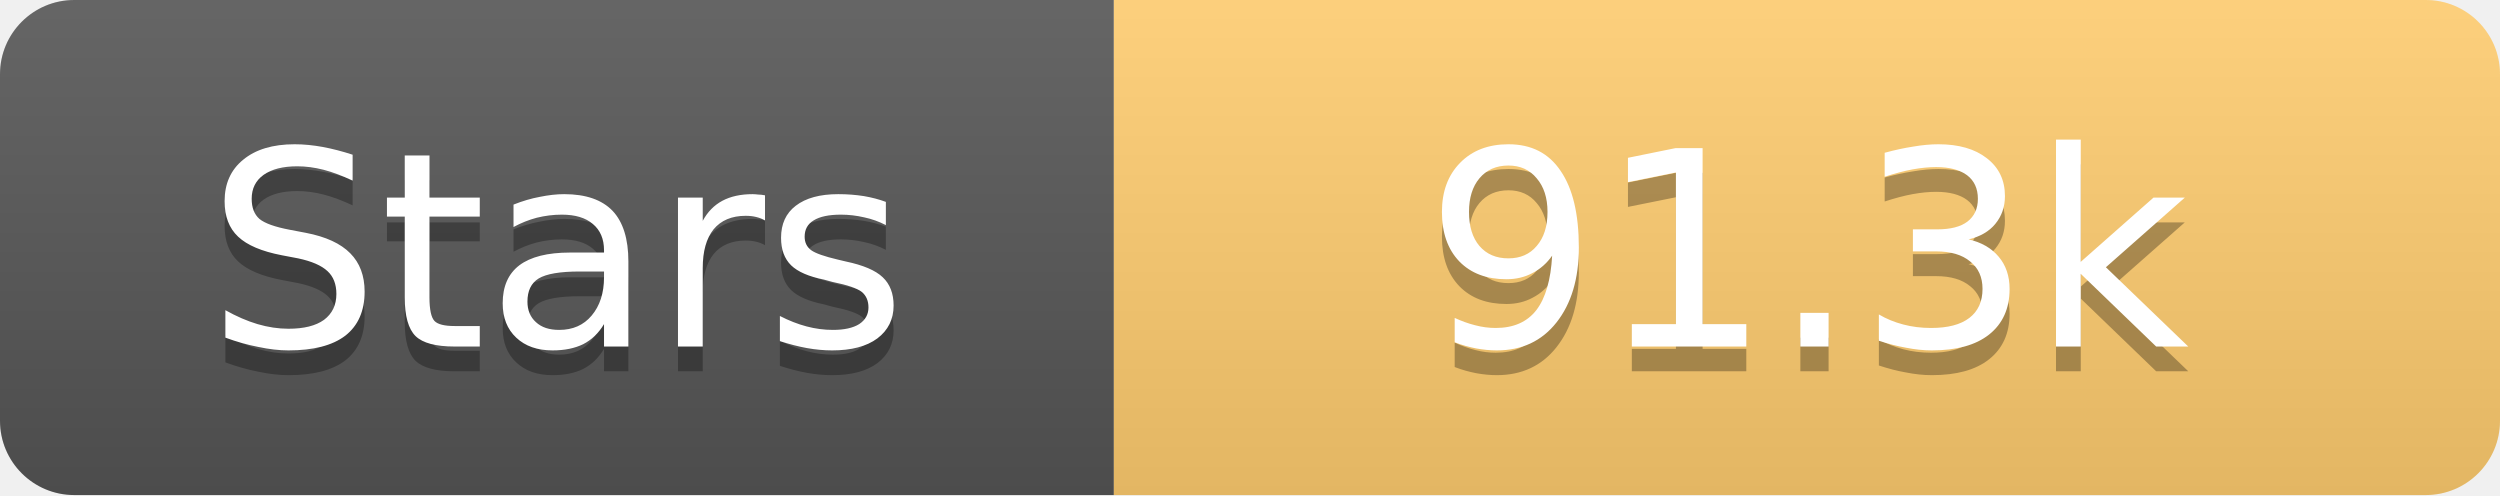
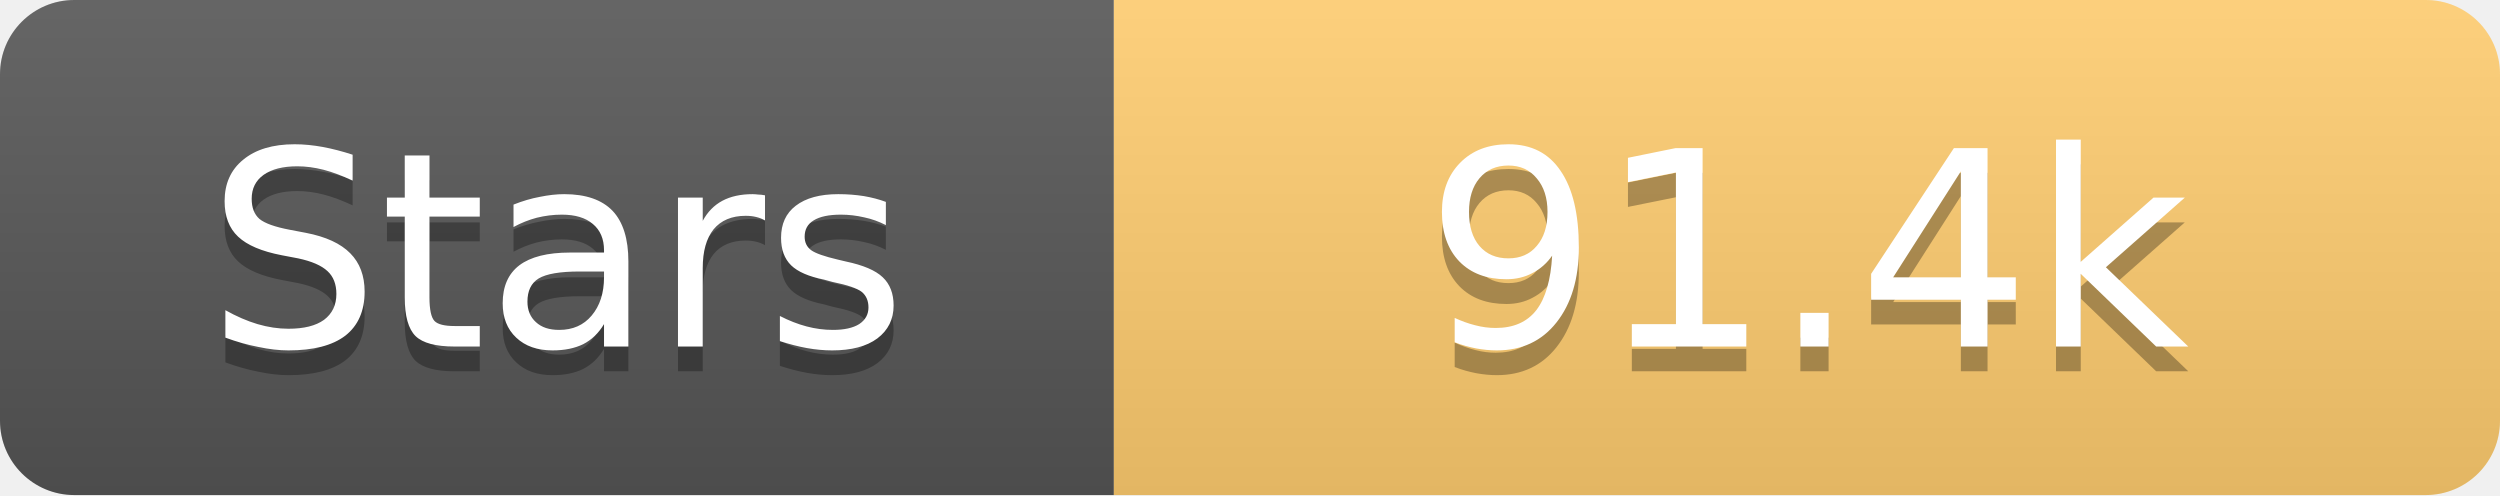
<svg xmlns="http://www.w3.org/2000/svg" width="101" height="20">
  <linearGradient id="s" x2="0" y2="100%">
    <stop offset="0" stop-color="#fff" stop-opacity=".1" />
    <stop offset="1" stop-opacity=".1" />
  </linearGradient>
  <clipPath id="r">
    <rect width="101" height="20" rx="3" fill="#fff" />
  </clipPath>
  <g clip-path="url(#r)">
    <rect width="45" height="20" fill="#555" />
    <rect x="45" width="56" height="20" fill="#fdcb6e" />
    <rect width="101" height="20" fill="url(#s)" />
  </g>
  <g fill="#fff" text-anchor="middle" font-family="Verdana,Geneva,DejaVu Sans,sans-serif" text-rendering="geometricPrecision" font-size="11">
    <text x="22.5" y="15" fill="#010101" fill-opacity=".3">Stars</text>
    <text x="22.5" y="14">Stars</text>
-     <text x="73.0" y="15" fill="#010101" fill-opacity=".3">91.3k</text>
-     <text x="73.0" y="14">91.3k</text>
+     <text x="73.0" y="15" fill="#010101" fill-opacity=".3">91.4k</text>
+     <text x="73.0" y="14">91.4k</text>
  </g>
</svg>
